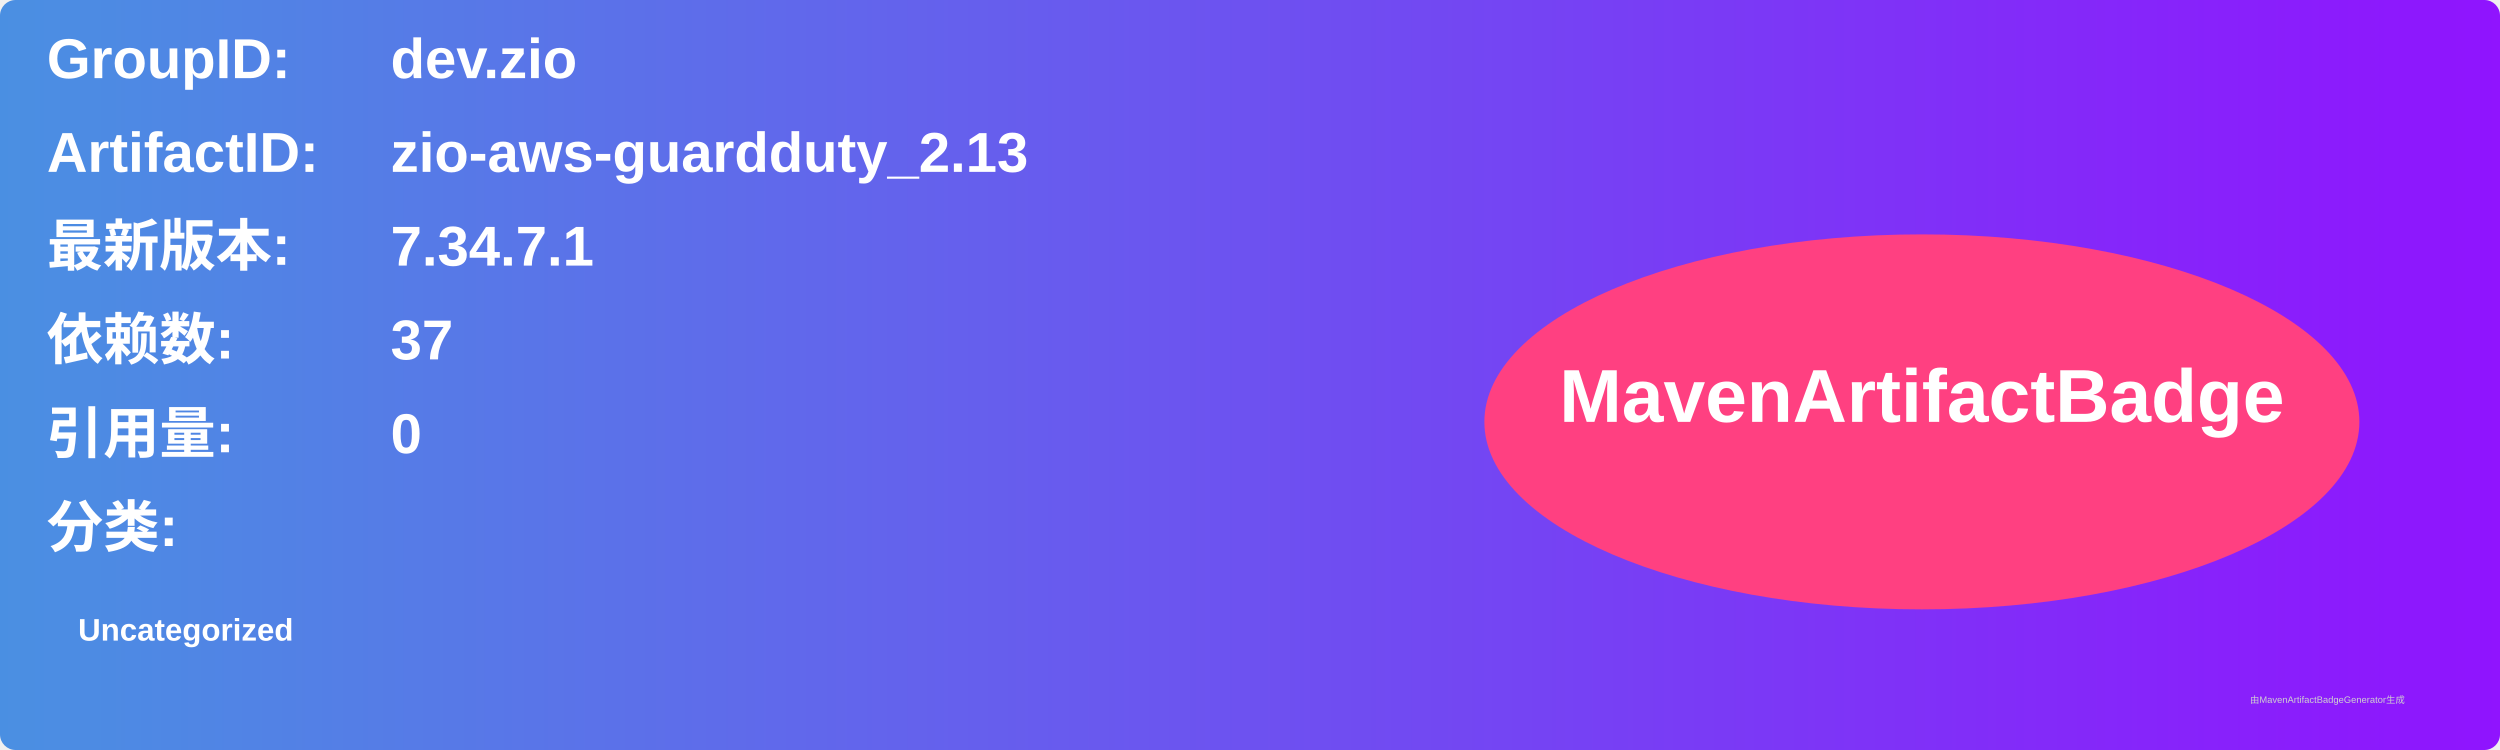
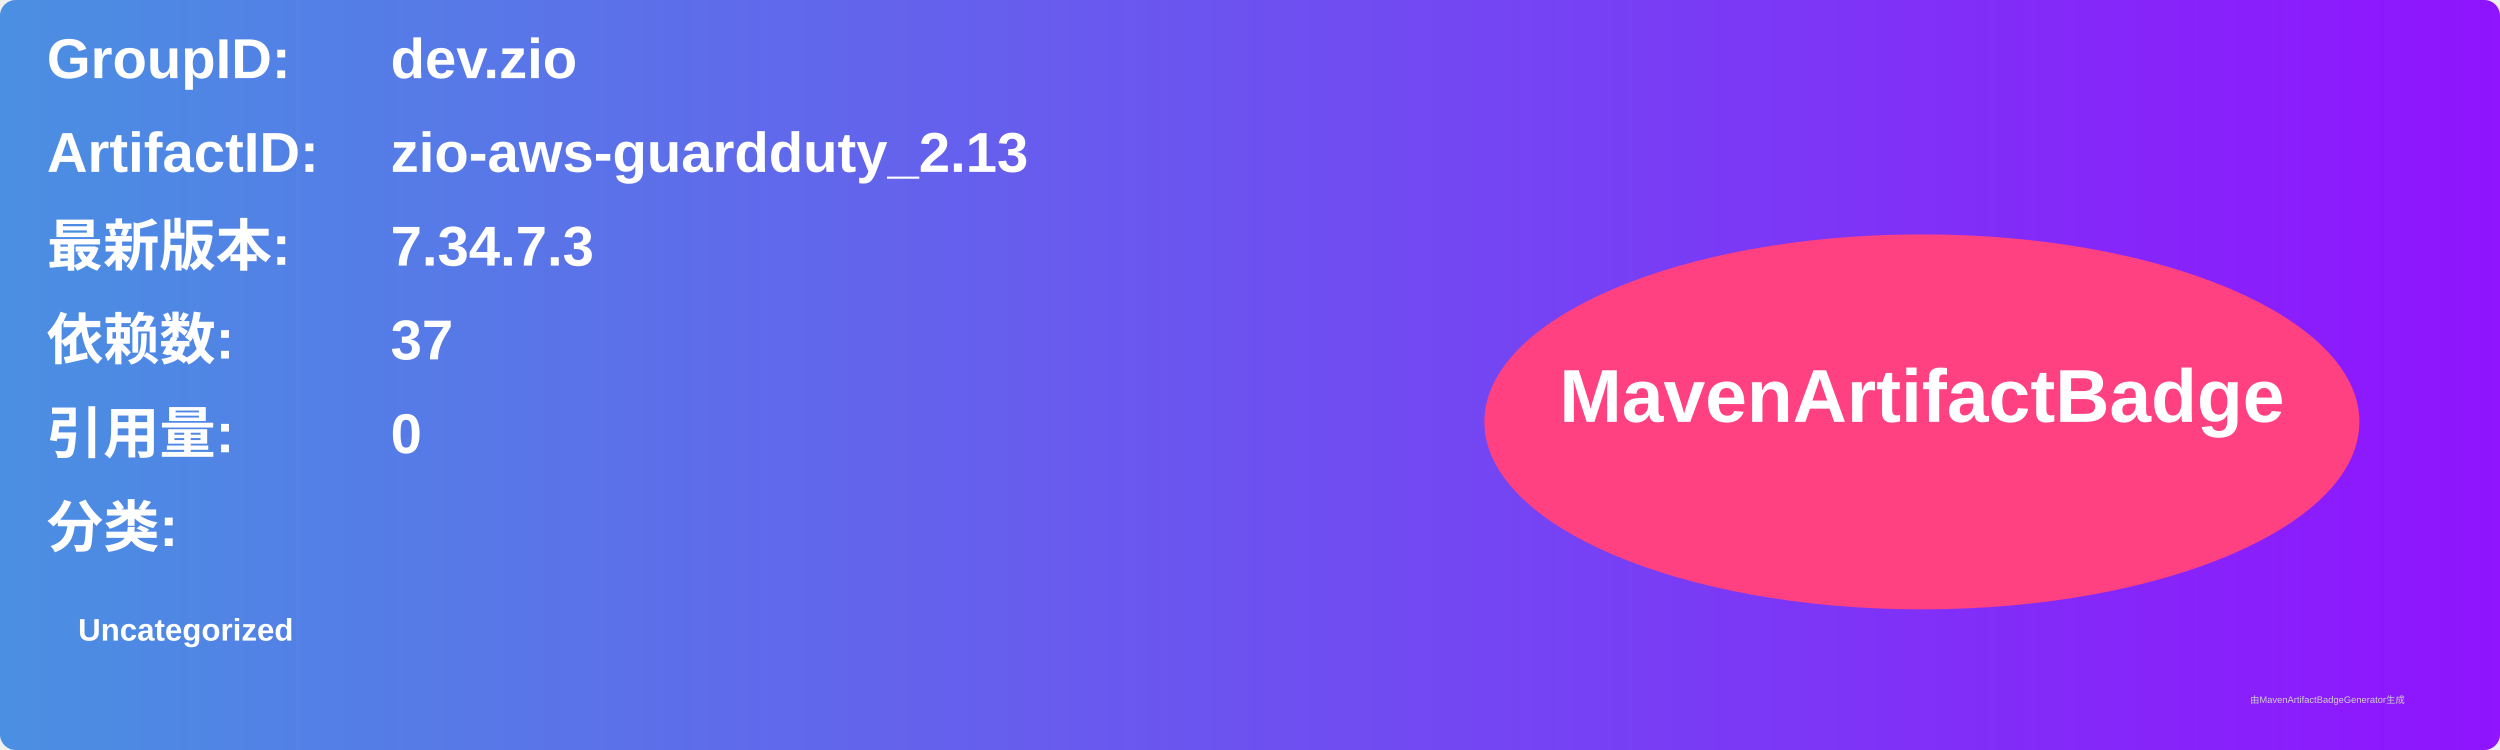
<svg xmlns="http://www.w3.org/2000/svg" width="800" height="240" viewBox="0 0 800 240">
  <linearGradient id="grad" x1="0%" y1="0%" x2="100%" y2="0%">
    <stop offset="0%" stop-color="#4a90e2" />
    <stop offset="100%" stop-color="#9013fe" />
  </linearGradient>
  <rect width="100%" height="100%" rx="5" ry="5" fill="url(#grad)" />
  <g transform="translate(15, 15)">
    <text x="0" y="10" font-family="Arial" font-size="18" fill="white" font-weight="bold" width="260">GroupID:</text>
    <text x="110" y="10" font-family="Arial" font-size="18" fill="white" font-weight="bold" width="460">dev.zio</text>
    <text x="0" y="40" font-family="Arial" font-size="18" fill="white" font-weight="bold" width="260">ArtifactID:</text>
    <text x="110" y="40" font-family="Arial" font-size="18" fill="white" font-weight="bold" width="460">zio-aws-guardduty_2.13</text>
    <text x="0" y="70" font-family="Arial" font-size="18" fill="white" font-weight="bold">最新版本:</text>
    <text x="110" y="70" font-family="Arial" font-size="18" fill="white" font-weight="bold">
-       <tspan font-weight="bold">7.34.7.1</tspan>
+       <tspan font-weight="bold">7.34.7.3</tspan>
    </text>
    <text x="0" y="100" font-family="Arial" font-size="18" fill="white" font-weight="bold">依赖数: </text>
    <text x="110" y="100" font-family="Arial" font-size="18" fill="white">
      <tspan font-weight="bold">37</tspan>
    </text>
    <text x="0" y="130" font-family="Arial" font-size="18" fill="white" font-weight="bold">引用量: </text>
    <text x="110" y="130" font-family="Arial" font-size="18" fill="white">
      <tspan font-weight="bold">0</tspan>
    </text>
    <text x="0" y="160" font-family="Arial" font-size="18" fill="white" font-weight="bold">分类:</text>
    <text x="10" y="190" font-family="Arial" font-size="10" fill="white">
      <tspan font-weight="bold">Uncategorized</tspan>
    </text>
    <ellipse cx="600" cy="120" rx="140" ry="60" fill="#ff4081" />
    <text x="600" y="120" text-anchor="middle" font-family="Arial" font-size="24" fill="white" font-weight="bold">MavenArtifactBadge</text>
  </g>
  <text x="720" y="225" font-family="Arial" font-size="3" fill="#d0d0d0">由MavenArtifactBadgeGenerator生成</text>
</svg>
